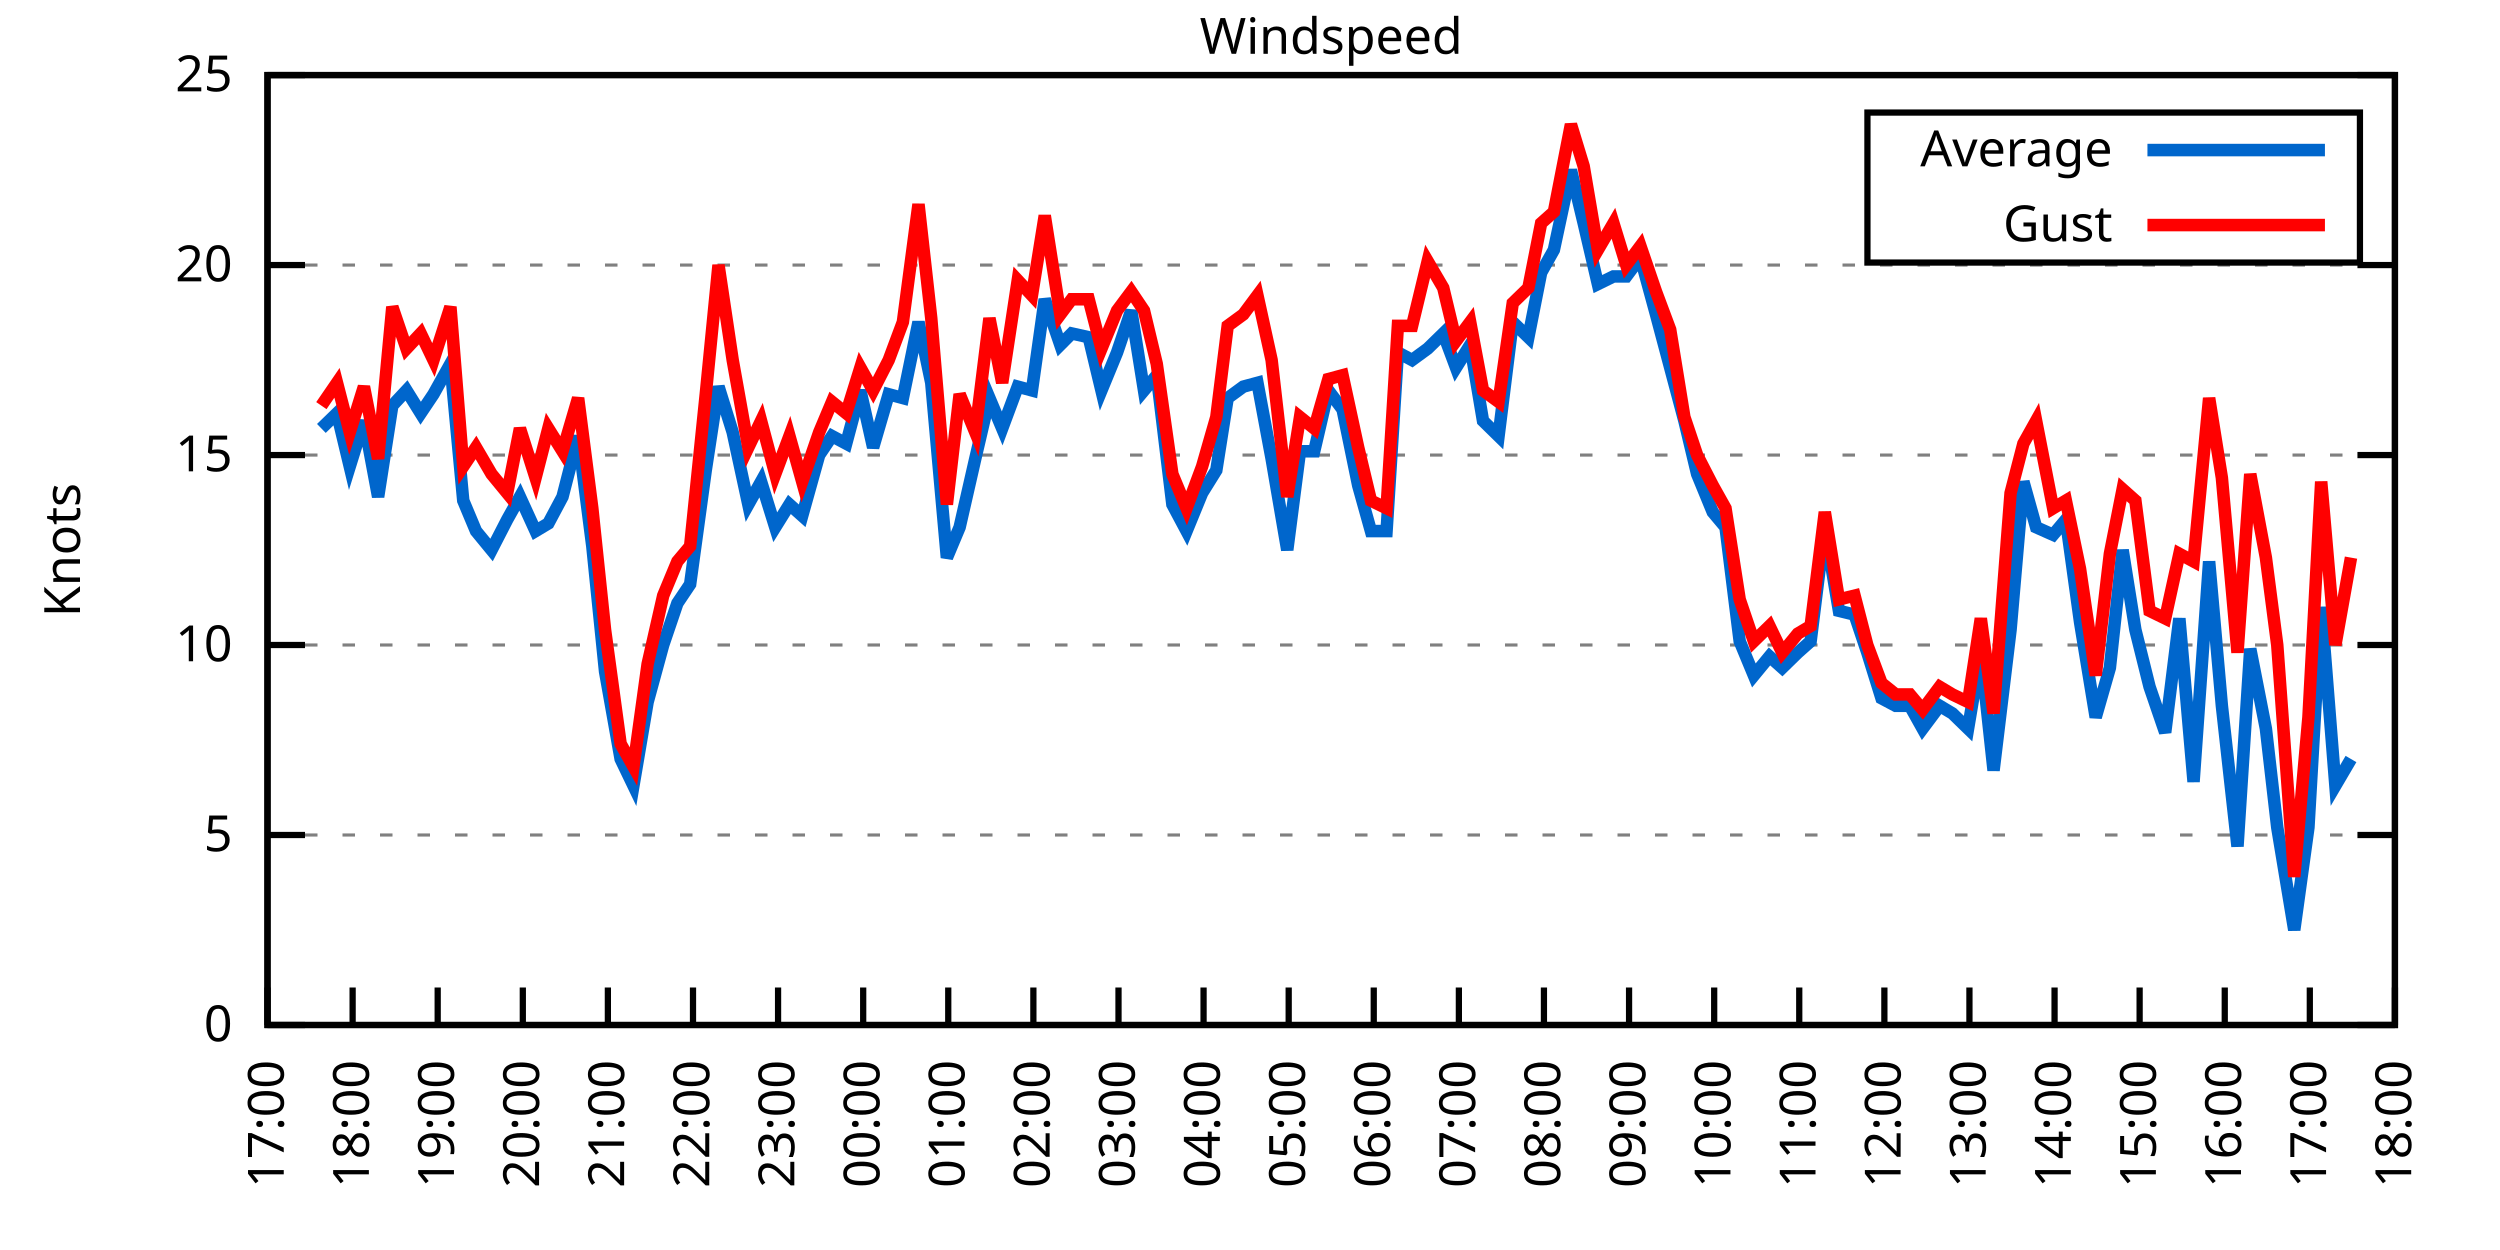
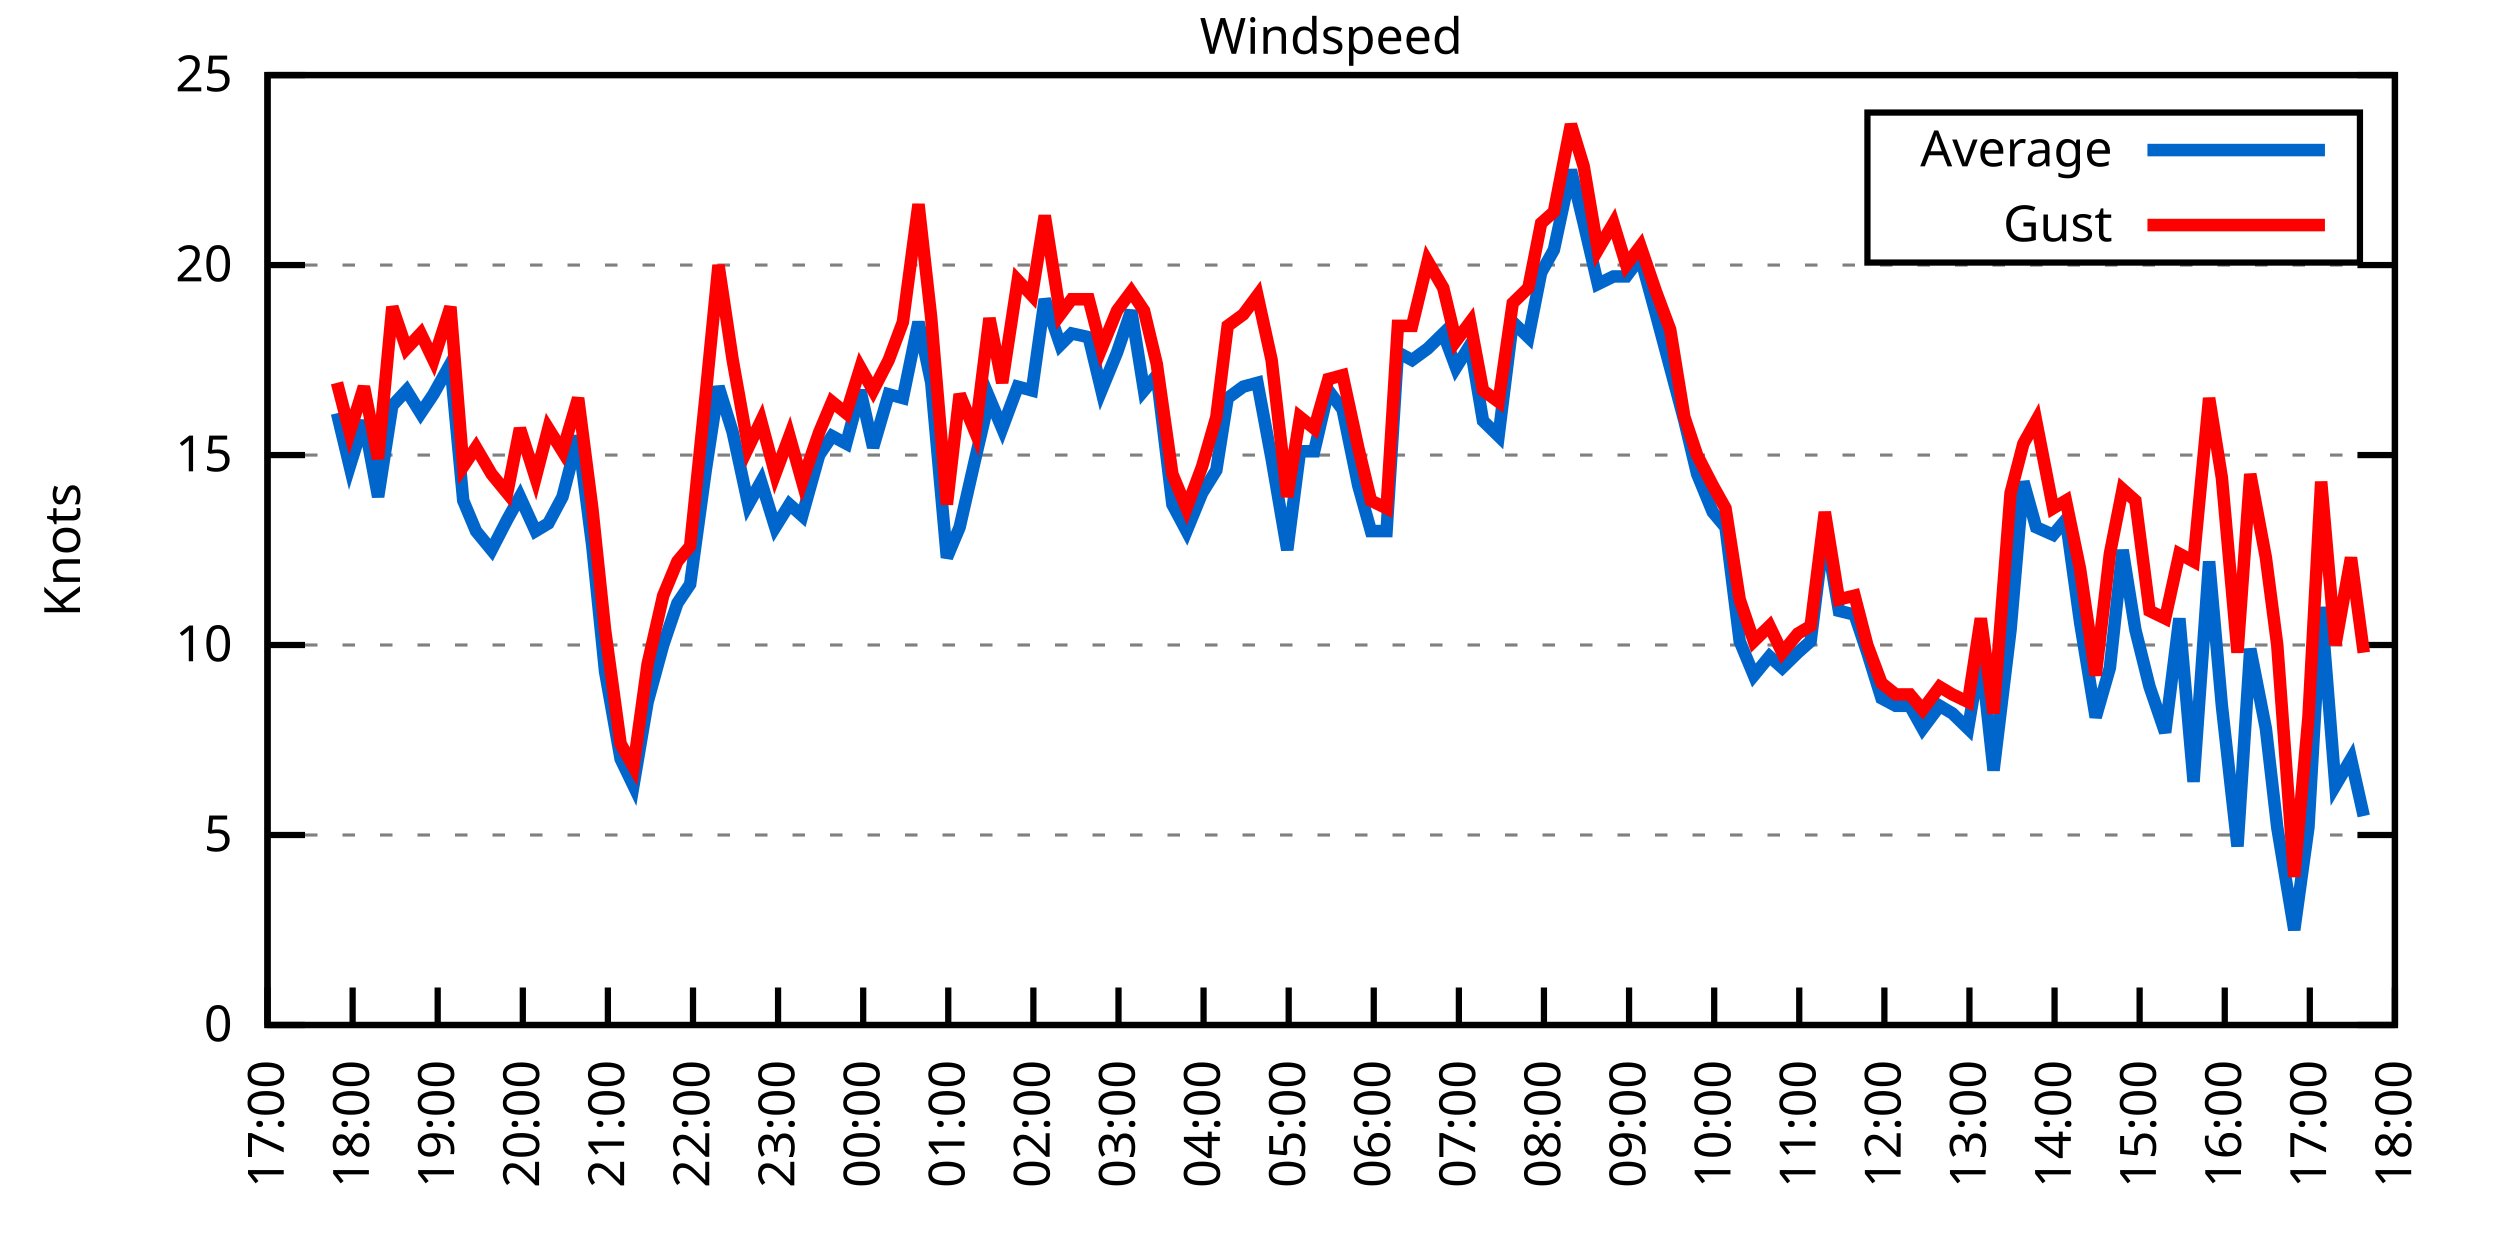
<svg xmlns="http://www.w3.org/2000/svg" xmlns:xlink="http://www.w3.org/1999/xlink" width="400" height="200" viewBox="0 0 400 200">
  <g id="gnuplot_canvas">
    <rect x="0" y="0" width="400" height="200" fill="none" />
    <defs>
      <circle id="gpDot" r="0.5" stroke-width="0.5" stroke="currentColor" />
      <path id="gpPt0" stroke-width="0.333" stroke="currentColor" d="M-1,0 h2 M0,-1 v2" />
      <path id="gpPt1" stroke-width="0.333" stroke="currentColor" d="M-1,-1 L1,1 M1,-1 L-1,1" />
      <path id="gpPt2" stroke-width="0.333" stroke="currentColor" d="M-1,0 L1,0 M0,-1 L0,1 M-1,-1 L1,1 M-1,1 L1,-1" />
      <rect id="gpPt3" stroke-width="0.333" stroke="currentColor" x="-1" y="-1" width="2" height="2" />
      <rect id="gpPt4" stroke-width="0.333" stroke="currentColor" fill="currentColor" x="-1" y="-1" width="2" height="2" />
      <circle id="gpPt5" stroke-width="0.333" stroke="currentColor" cx="0" cy="0" r="1" />
      <use xlink:href="#gpPt5" id="gpPt6" fill="currentColor" stroke="none" />
      <path id="gpPt7" stroke-width="0.333" stroke="currentColor" d="M0,-1.33 L-1.33,0.67 L1.33,0.67 z" />
      <use xlink:href="#gpPt7" id="gpPt8" fill="currentColor" stroke="none" />
      <use xlink:href="#gpPt7" id="gpPt9" stroke="currentColor" transform="rotate(180)" />
      <use xlink:href="#gpPt9" id="gpPt10" fill="currentColor" stroke="none" />
      <use xlink:href="#gpPt3" id="gpPt11" stroke="currentColor" transform="rotate(45)" />
      <use xlink:href="#gpPt11" id="gpPt12" fill="currentColor" stroke="none" />
      <path id="gpPt13" stroke-width="0.333" stroke="currentColor" d="M0,1.330 L1.265,0.411 L0.782,-1.067 L-0.782,-1.076 L-1.265,0.411 z" />
      <use xlink:href="#gpPt13" id="gpPt14" fill="currentColor" stroke="none" />
      <filter id="textbox" filterUnits="objectBoundingBox" x="0" y="0" height="1" width="1">
        <feFlood flood-color="white" flood-opacity="1" result="bgnd" />
        <feComposite in="SourceGraphic" in2="bgnd" operator="atop" />
      </filter>
      <filter id="greybox" filterUnits="objectBoundingBox" x="0" y="0" height="1" width="1">
        <feFlood flood-color="lightgrey" flood-opacity="1" result="grey" />
        <feComposite in="SourceGraphic" in2="grey" operator="atop" />
      </filter>
    </defs>
    <g fill="none" color="white" stroke="currentColor" stroke-width="1.00" stroke-linecap="butt" stroke-linejoin="miter">
</g>
    <g fill="none" color="black" stroke="currentColor" stroke-width="1.00" stroke-linecap="butt" stroke-linejoin="miter">
      <g stroke="none" shape-rendering="crispEdges">
        <polygon fill="rgb(255, 255, 255)" points="42.80,164.00 383.18,164.00 383.18,12.02 42.80,12.02 " />
      </g>
    </g>
    <g fill="none" color="black" stroke="currentColor" stroke-width="1.00" stroke-linecap="butt" stroke-linejoin="miter">
</g>
    <g fill="none" color="black" stroke="black" stroke-width="0.50" stroke-linecap="butt" stroke-linejoin="miter">
</g>
    <g fill="none" color="gray" stroke="currentColor" stroke-width="0.50" stroke-linecap="butt" stroke-linejoin="miter">
      <path stroke="gray" stroke-dasharray="2,4" class="gridline" d="M42.80,164.00 L383.19,164.00  " />
    </g>
    <g fill="none" color="gray" stroke="gray" stroke-width="1.00" stroke-linecap="butt" stroke-linejoin="miter">
</g>
    <g fill="none" color="black" stroke="currentColor" stroke-width="1.00" stroke-linecap="butt" stroke-linejoin="miter">
      <path stroke="black" d="M42.80,164.00 L48.80,164.00 M383.19,164.00 L377.19,164.00  " />
      <g transform="translate(37.20,166.60)" stroke="none" fill="black" font-family="Sans" font-size="8.00" text-anchor="end">
        <text>
          <tspan font-family="Sans"> 0</tspan>
        </text>
      </g>
    </g>
    <g fill="none" color="black" stroke="currentColor" stroke-width="1.00" stroke-linecap="butt" stroke-linejoin="miter">
</g>
    <g fill="none" color="black" stroke="black" stroke-width="0.50" stroke-linecap="butt" stroke-linejoin="miter">
</g>
    <g fill="none" color="gray" stroke="currentColor" stroke-width="0.50" stroke-linecap="butt" stroke-linejoin="miter">
      <path stroke="gray" stroke-dasharray="2,4" class="gridline" d="M42.80,133.60 L383.19,133.60  " />
    </g>
    <g fill="none" color="gray" stroke="gray" stroke-width="1.00" stroke-linecap="butt" stroke-linejoin="miter">
</g>
    <g fill="none" color="black" stroke="currentColor" stroke-width="1.00" stroke-linecap="butt" stroke-linejoin="miter">
      <path stroke="black" d="M42.80,133.60 L48.80,133.60 M383.19,133.60 L377.19,133.60  " />
      <g transform="translate(37.20,136.20)" stroke="none" fill="black" font-family="Sans" font-size="8.00" text-anchor="end">
        <text>
          <tspan font-family="Sans"> 5</tspan>
        </text>
      </g>
    </g>
    <g fill="none" color="black" stroke="currentColor" stroke-width="1.00" stroke-linecap="butt" stroke-linejoin="miter">
</g>
    <g fill="none" color="black" stroke="black" stroke-width="0.50" stroke-linecap="butt" stroke-linejoin="miter">
</g>
    <g fill="none" color="gray" stroke="currentColor" stroke-width="0.50" stroke-linecap="butt" stroke-linejoin="miter">
      <path stroke="gray" stroke-dasharray="2,4" class="gridline" d="M42.80,103.20 L383.19,103.20  " />
    </g>
    <g fill="none" color="gray" stroke="gray" stroke-width="1.00" stroke-linecap="butt" stroke-linejoin="miter">
</g>
    <g fill="none" color="black" stroke="currentColor" stroke-width="1.00" stroke-linecap="butt" stroke-linejoin="miter">
      <path stroke="black" d="M42.80,103.20 L48.80,103.20 M383.19,103.20 L377.19,103.20  " />
      <g transform="translate(37.20,105.80)" stroke="none" fill="black" font-family="Sans" font-size="8.00" text-anchor="end">
        <text>
          <tspan font-family="Sans"> 10</tspan>
        </text>
      </g>
    </g>
    <g fill="none" color="black" stroke="currentColor" stroke-width="1.00" stroke-linecap="butt" stroke-linejoin="miter">
</g>
    <g fill="none" color="black" stroke="black" stroke-width="0.50" stroke-linecap="butt" stroke-linejoin="miter">
</g>
    <g fill="none" color="gray" stroke="currentColor" stroke-width="0.50" stroke-linecap="butt" stroke-linejoin="miter">
      <path stroke="gray" stroke-dasharray="2,4" class="gridline" d="M42.80,72.81 L383.19,72.81  " />
    </g>
    <g fill="none" color="gray" stroke="gray" stroke-width="1.00" stroke-linecap="butt" stroke-linejoin="miter">
</g>
    <g fill="none" color="black" stroke="currentColor" stroke-width="1.00" stroke-linecap="butt" stroke-linejoin="miter">
      <path stroke="black" d="M42.80,72.81 L48.80,72.81 M383.19,72.81 L377.19,72.81  " />
      <g transform="translate(37.20,75.41)" stroke="none" fill="black" font-family="Sans" font-size="8.00" text-anchor="end">
        <text>
          <tspan font-family="Sans"> 15</tspan>
        </text>
      </g>
    </g>
    <g fill="none" color="black" stroke="currentColor" stroke-width="1.00" stroke-linecap="butt" stroke-linejoin="miter">
</g>
    <g fill="none" color="black" stroke="black" stroke-width="0.50" stroke-linecap="butt" stroke-linejoin="miter">
</g>
    <g fill="none" color="gray" stroke="currentColor" stroke-width="0.50" stroke-linecap="butt" stroke-linejoin="miter">
      <path stroke="gray" stroke-dasharray="2,4" class="gridline" d="M42.80,42.41 L383.19,42.41  " />
    </g>
    <g fill="none" color="gray" stroke="gray" stroke-width="1.00" stroke-linecap="butt" stroke-linejoin="miter">
</g>
    <g fill="none" color="black" stroke="currentColor" stroke-width="1.00" stroke-linecap="butt" stroke-linejoin="miter">
      <path stroke="black" d="M42.80,42.41 L48.80,42.41 M383.19,42.41 L377.19,42.41  " />
      <g transform="translate(37.20,45.01)" stroke="none" fill="black" font-family="Sans" font-size="8.00" text-anchor="end">
        <text>
          <tspan font-family="Sans"> 20</tspan>
        </text>
      </g>
    </g>
    <g fill="none" color="black" stroke="currentColor" stroke-width="1.00" stroke-linecap="butt" stroke-linejoin="miter">
</g>
    <g fill="none" color="black" stroke="black" stroke-width="0.50" stroke-linecap="butt" stroke-linejoin="miter">
</g>
    <g fill="none" color="gray" stroke="currentColor" stroke-width="0.50" stroke-linecap="butt" stroke-linejoin="miter">
      <path stroke="gray" stroke-dasharray="2,4" class="gridline" d="M42.80,12.01 L383.19,12.01  " />
    </g>
    <g fill="none" color="gray" stroke="gray" stroke-width="1.00" stroke-linecap="butt" stroke-linejoin="miter">
</g>
    <g fill="none" color="black" stroke="currentColor" stroke-width="1.00" stroke-linecap="butt" stroke-linejoin="miter">
      <path stroke="black" d="M42.80,12.01 L48.80,12.01 M383.19,12.01 L377.19,12.01  " />
      <g transform="translate(37.20,14.61)" stroke="none" fill="black" font-family="Sans" font-size="8.00" text-anchor="end">
        <text>
          <tspan font-family="Sans"> 25</tspan>
        </text>
      </g>
    </g>
    <g fill="none" color="black" stroke="currentColor" stroke-width="1.00" stroke-linecap="butt" stroke-linejoin="miter">
      <path stroke="black" d="M42.80,164.00 L42.80,158.00  " />
      <g transform="translate(45.40,169.60) rotate(270.00)" stroke="none" fill="black" font-family="Sans" font-size="8.00" text-anchor="end">
        <text>
          <tspan font-family="Sans">17:00</tspan>
        </text>
      </g>
    </g>
    <g fill="none" color="black" stroke="currentColor" stroke-width="1.00" stroke-linecap="butt" stroke-linejoin="miter">
      <path stroke="black" d="M56.42,164.00 L56.42,158.00  " />
      <g transform="translate(59.02,169.60) rotate(270.00)" stroke="none" fill="black" font-family="Sans" font-size="8.00" text-anchor="end">
        <text>
          <tspan font-family="Sans">18:00</tspan>
        </text>
      </g>
    </g>
    <g fill="none" color="black" stroke="currentColor" stroke-width="1.00" stroke-linecap="butt" stroke-linejoin="miter">
      <path stroke="black" d="M70.03,164.00 L70.03,158.00  " />
      <g transform="translate(72.63,169.60) rotate(270.00)" stroke="none" fill="black" font-family="Sans" font-size="8.00" text-anchor="end">
        <text>
          <tspan font-family="Sans">19:00</tspan>
        </text>
      </g>
    </g>
    <g fill="none" color="black" stroke="currentColor" stroke-width="1.00" stroke-linecap="butt" stroke-linejoin="miter">
      <path stroke="black" d="M83.65,164.00 L83.65,158.00  " />
      <g transform="translate(86.25,169.60) rotate(270.00)" stroke="none" fill="black" font-family="Sans" font-size="8.00" text-anchor="end">
        <text>
          <tspan font-family="Sans">20:00</tspan>
        </text>
      </g>
    </g>
    <g fill="none" color="black" stroke="currentColor" stroke-width="1.00" stroke-linecap="butt" stroke-linejoin="miter">
      <path stroke="black" d="M97.26,164.00 L97.26,158.00  " />
      <g transform="translate(99.86,169.60) rotate(270.00)" stroke="none" fill="black" font-family="Sans" font-size="8.00" text-anchor="end">
        <text>
          <tspan font-family="Sans">21:00</tspan>
        </text>
      </g>
    </g>
    <g fill="none" color="black" stroke="currentColor" stroke-width="1.00" stroke-linecap="butt" stroke-linejoin="miter">
      <path stroke="black" d="M110.88,164.00 L110.88,158.00  " />
      <g transform="translate(113.48,169.60) rotate(270.00)" stroke="none" fill="black" font-family="Sans" font-size="8.00" text-anchor="end">
        <text>
          <tspan font-family="Sans">22:00</tspan>
        </text>
      </g>
    </g>
    <g fill="none" color="black" stroke="currentColor" stroke-width="1.00" stroke-linecap="butt" stroke-linejoin="miter">
      <path stroke="black" d="M124.49,164.00 L124.49,158.00  " />
      <g transform="translate(127.09,169.60) rotate(270.00)" stroke="none" fill="black" font-family="Sans" font-size="8.00" text-anchor="end">
        <text>
          <tspan font-family="Sans">23:00</tspan>
        </text>
      </g>
    </g>
    <g fill="none" color="black" stroke="currentColor" stroke-width="1.00" stroke-linecap="butt" stroke-linejoin="miter">
      <path stroke="black" d="M138.11,164.00 L138.11,158.00  " />
      <g transform="translate(140.71,169.60) rotate(270.00)" stroke="none" fill="black" font-family="Sans" font-size="8.00" text-anchor="end">
        <text>
          <tspan font-family="Sans">00:00</tspan>
        </text>
      </g>
    </g>
    <g fill="none" color="black" stroke="currentColor" stroke-width="1.00" stroke-linecap="butt" stroke-linejoin="miter">
      <path stroke="black" d="M151.72,164.00 L151.72,158.00  " />
      <g transform="translate(154.32,169.60) rotate(270.00)" stroke="none" fill="black" font-family="Sans" font-size="8.00" text-anchor="end">
        <text>
          <tspan font-family="Sans">01:00</tspan>
        </text>
      </g>
    </g>
    <g fill="none" color="black" stroke="currentColor" stroke-width="1.00" stroke-linecap="butt" stroke-linejoin="miter">
      <path stroke="black" d="M165.34,164.00 L165.34,158.00  " />
      <g transform="translate(167.94,169.60) rotate(270.00)" stroke="none" fill="black" font-family="Sans" font-size="8.00" text-anchor="end">
        <text>
          <tspan font-family="Sans">02:00</tspan>
        </text>
      </g>
    </g>
    <g fill="none" color="black" stroke="currentColor" stroke-width="1.00" stroke-linecap="butt" stroke-linejoin="miter">
      <path stroke="black" d="M178.96,164.00 L178.96,158.00  " />
      <g transform="translate(181.56,169.60) rotate(270.00)" stroke="none" fill="black" font-family="Sans" font-size="8.00" text-anchor="end">
        <text>
          <tspan font-family="Sans">03:00</tspan>
        </text>
      </g>
    </g>
    <g fill="none" color="black" stroke="currentColor" stroke-width="1.00" stroke-linecap="butt" stroke-linejoin="miter">
      <path stroke="black" d="M192.57,164.00 L192.57,158.00  " />
      <g transform="translate(195.17,169.60) rotate(270.00)" stroke="none" fill="black" font-family="Sans" font-size="8.00" text-anchor="end">
        <text>
          <tspan font-family="Sans">04:00</tspan>
        </text>
      </g>
    </g>
    <g fill="none" color="black" stroke="currentColor" stroke-width="1.00" stroke-linecap="butt" stroke-linejoin="miter">
      <path stroke="black" d="M206.19,164.00 L206.19,158.00  " />
      <g transform="translate(208.79,169.60) rotate(270.00)" stroke="none" fill="black" font-family="Sans" font-size="8.00" text-anchor="end">
        <text>
          <tspan font-family="Sans">05:00</tspan>
        </text>
      </g>
    </g>
    <g fill="none" color="black" stroke="currentColor" stroke-width="1.00" stroke-linecap="butt" stroke-linejoin="miter">
      <path stroke="black" d="M219.80,164.00 L219.80,158.00  " />
      <g transform="translate(222.40,169.60) rotate(270.00)" stroke="none" fill="black" font-family="Sans" font-size="8.00" text-anchor="end">
        <text>
          <tspan font-family="Sans">06:00</tspan>
        </text>
      </g>
    </g>
    <g fill="none" color="black" stroke="currentColor" stroke-width="1.00" stroke-linecap="butt" stroke-linejoin="miter">
      <path stroke="black" d="M233.42,164.00 L233.42,158.00  " />
      <g transform="translate(236.02,169.60) rotate(270.00)" stroke="none" fill="black" font-family="Sans" font-size="8.00" text-anchor="end">
        <text>
          <tspan font-family="Sans">07:00</tspan>
        </text>
      </g>
    </g>
    <g fill="none" color="black" stroke="currentColor" stroke-width="1.00" stroke-linecap="butt" stroke-linejoin="miter">
      <path stroke="black" d="M247.03,164.00 L247.03,158.00  " />
      <g transform="translate(249.63,169.60) rotate(270.00)" stroke="none" fill="black" font-family="Sans" font-size="8.00" text-anchor="end">
        <text>
          <tspan font-family="Sans">08:00</tspan>
        </text>
      </g>
    </g>
    <g fill="none" color="black" stroke="currentColor" stroke-width="1.00" stroke-linecap="butt" stroke-linejoin="miter">
      <path stroke="black" d="M260.65,164.00 L260.65,158.00  " />
      <g transform="translate(263.25,169.60) rotate(270.00)" stroke="none" fill="black" font-family="Sans" font-size="8.00" text-anchor="end">
        <text>
          <tspan font-family="Sans">09:00</tspan>
        </text>
      </g>
    </g>
    <g fill="none" color="black" stroke="currentColor" stroke-width="1.00" stroke-linecap="butt" stroke-linejoin="miter">
      <path stroke="black" d="M274.27,164.00 L274.27,158.00  " />
      <g transform="translate(276.87,169.60) rotate(270.00)" stroke="none" fill="black" font-family="Sans" font-size="8.00" text-anchor="end">
        <text>
          <tspan font-family="Sans">10:00</tspan>
        </text>
      </g>
    </g>
    <g fill="none" color="black" stroke="currentColor" stroke-width="1.00" stroke-linecap="butt" stroke-linejoin="miter">
      <path stroke="black" d="M287.88,164.00 L287.88,158.00  " />
      <g transform="translate(290.48,169.60) rotate(270.00)" stroke="none" fill="black" font-family="Sans" font-size="8.00" text-anchor="end">
        <text>
          <tspan font-family="Sans">11:00</tspan>
        </text>
      </g>
    </g>
    <g fill="none" color="black" stroke="currentColor" stroke-width="1.00" stroke-linecap="butt" stroke-linejoin="miter">
      <path stroke="black" d="M301.50,164.00 L301.50,158.00  " />
      <g transform="translate(304.10,169.60) rotate(270.00)" stroke="none" fill="black" font-family="Sans" font-size="8.00" text-anchor="end">
        <text>
          <tspan font-family="Sans">12:00</tspan>
        </text>
      </g>
    </g>
    <g fill="none" color="black" stroke="currentColor" stroke-width="1.00" stroke-linecap="butt" stroke-linejoin="miter">
      <path stroke="black" d="M315.11,164.00 L315.11,158.00  " />
      <g transform="translate(317.71,169.60) rotate(270.00)" stroke="none" fill="black" font-family="Sans" font-size="8.00" text-anchor="end">
        <text>
          <tspan font-family="Sans">13:00</tspan>
        </text>
      </g>
    </g>
    <g fill="none" color="black" stroke="currentColor" stroke-width="1.00" stroke-linecap="butt" stroke-linejoin="miter">
      <path stroke="black" d="M328.73,164.00 L328.73,158.00  " />
      <g transform="translate(331.33,169.60) rotate(270.00)" stroke="none" fill="black" font-family="Sans" font-size="8.00" text-anchor="end">
        <text>
          <tspan font-family="Sans">14:00</tspan>
        </text>
      </g>
    </g>
    <g fill="none" color="black" stroke="currentColor" stroke-width="1.00" stroke-linecap="butt" stroke-linejoin="miter">
      <path stroke="black" d="M342.34,164.00 L342.34,158.00  " />
      <g transform="translate(344.94,169.60) rotate(270.00)" stroke="none" fill="black" font-family="Sans" font-size="8.00" text-anchor="end">
        <text>
          <tspan font-family="Sans">15:00</tspan>
        </text>
      </g>
    </g>
    <g fill="none" color="black" stroke="currentColor" stroke-width="1.00" stroke-linecap="butt" stroke-linejoin="miter">
      <path stroke="black" d="M355.96,164.00 L355.96,158.00  " />
      <g transform="translate(358.56,169.60) rotate(270.00)" stroke="none" fill="black" font-family="Sans" font-size="8.00" text-anchor="end">
        <text>
          <tspan font-family="Sans">16:00</tspan>
        </text>
      </g>
    </g>
    <g fill="none" color="black" stroke="currentColor" stroke-width="1.00" stroke-linecap="butt" stroke-linejoin="miter">
      <path stroke="black" d="M369.57,164.00 L369.57,158.00  " />
      <g transform="translate(372.17,169.60) rotate(270.00)" stroke="none" fill="black" font-family="Sans" font-size="8.00" text-anchor="end">
        <text>
          <tspan font-family="Sans">17:00</tspan>
        </text>
      </g>
    </g>
    <g fill="none" color="black" stroke="currentColor" stroke-width="1.00" stroke-linecap="butt" stroke-linejoin="miter">
      <path stroke="black" d="M383.19,164.00 L383.19,158.00  " />
      <g transform="translate(385.79,169.60) rotate(270.00)" stroke="none" fill="black" font-family="Sans" font-size="8.00" text-anchor="end">
        <text>
          <tspan font-family="Sans">18:00</tspan>
        </text>
      </g>
    </g>
    <g fill="none" color="black" stroke="currentColor" stroke-width="1.00" stroke-linecap="butt" stroke-linejoin="miter">
</g>
    <g fill="none" color="black" stroke="currentColor" stroke-width="1.00" stroke-linecap="butt" stroke-linejoin="miter">
      <path stroke="black" d="M42.80,12.01 L42.80,164.00 L383.19,164.00 L383.19,12.01 L42.80,12.01 Z  " />
    </g>
    <g fill="none" color="black" stroke="currentColor" stroke-width="1.00" stroke-linecap="butt" stroke-linejoin="miter">
</g>
    <g fill="none" color="black" stroke="currentColor" stroke-width="1.00" stroke-linecap="butt" stroke-linejoin="miter">
      <path stroke="black" d="M298.79,42.01 L298.79,18.01 L377.59,18.01 L377.59,42.01 L298.79,42.01 Z  " />
    </g>
    <g id="Windspeed_plot_1">
      <g fill="none" color="white" stroke="black" stroke-width="2.00" stroke-linecap="butt" stroke-linejoin="miter">
</g>
      <g fill="none" color="black" stroke="currentColor" stroke-width="2.00" stroke-linecap="butt" stroke-linejoin="miter">
        <g transform="translate(337.99,26.61)" stroke="none" fill="black" font-family="Sans" font-size="8.00" text-anchor="end">
          <text>
            <tspan font-family="Sans">Average</tspan>
          </text>
        </g>
      </g>
      <g fill="none" color="black" stroke="currentColor" stroke-width="2.00" stroke-linecap="butt" stroke-linejoin="miter">
-         <path stroke="rgb(  0, 102, 204)" d="M343.59,24.01 L371.99,24.01 M51.42,68.55 L53.92,66.12 L55.96,74.63 L58.23,67.33 L60.50,79.49 L62.77,64.90   L65.04,62.47 L67.31,66.12 L69.35,63.08 L72.07,58.21 L74.12,80.10 L76.16,84.97 L78.65,88.00 L81.15,83.14   L83.19,79.49 L85.69,84.97 L87.73,83.75 L90.00,79.49 L92.50,69.77 L94.77,87.40 L96.81,107.46 L99.30,121.44   L101.35,125.70 L103.62,112.32 L106.11,103.20 L108.38,96.52 L110.42,93.48 L112.92,75.24 L114.96,61.86 L117.23,69.16   L119.73,80.71 L121.77,77.06 L124.04,84.36 L126.31,80.71 L128.35,82.53 L131.07,72.81 L133.12,69.77 L135.39,70.98   L137.66,62.47 L139.70,71.59 L142.19,63.08 L144.46,63.69 L146.96,51.53 L149.00,61.25 L151.50,89.22 L153.54,84.36   L156.04,73.41 L158.31,63.69 L160.35,68.55 L162.84,61.86 L165.11,62.47 L167.16,47.88 L169.65,55.18 L171.47,53.35   L174.19,53.96 L176.23,62.47 L178.73,56.39 L181.00,49.70 L183.04,62.47 L185.08,60.04 L187.58,80.71 L189.85,84.97   L192.34,78.89 L194.61,75.24 L196.43,63.69 L198.93,61.86 L201.19,61.25 L203.46,73.41 L205.96,88.00 L208.00,72.20   L210.27,72.20 L212.54,62.47 L214.81,65.51 L217.31,77.67 L219.35,84.97 L221.85,84.97 L223.66,56.39 L225.93,57.61   L228.43,55.78 L230.92,53.35 L232.96,58.82 L235.23,55.18 L237.28,67.33 L239.77,69.77 L242.04,51.53 L244.54,53.96   L246.58,43.62 L248.62,39.98 L251.35,27.21 L253.39,35.72 L255.66,45.45 L258.15,44.23 L260.20,44.23 L262.47,41.19   L264.96,50.31 L267.23,58.82 L269.50,67.33 L271.54,75.85 L274.04,81.93 L276.08,84.36 L278.35,102.60 L280.62,108.07   L283.12,105.03 L285.16,106.85 L287.65,104.42 L289.70,102.60 L291.97,84.36 L294.23,97.73 L296.73,98.34 L298.77,104.42   L301.04,111.72 L303.31,112.93 L305.58,112.93 L307.62,116.58 L310.35,112.93 L312.39,114.15 L314.89,116.58 L316.93,104.42   L318.97,123.27 L321.69,100.77 L323.74,77.06 L325.78,84.36 L328.50,85.57 L330.54,83.14 L332.81,99.56 L335.31,114.76   L337.58,106.85 L339.62,88.00 L341.66,100.77 L343.93,109.89 L346.43,117.19 L348.70,98.95 L350.97,125.09 L353.46,89.83   L355.50,112.93 L358.00,135.43 L360.04,103.81 L362.54,116.58 L364.36,132.39 L367.08,148.80 L369.35,132.39 L371.39,97.12   L373.66,125.70 L376.16,121.44  " />
+         <path stroke="rgb(  0, 102, 204)" d="M343.59,24.01 L371.99,24.01 M53.92,66.12 L55.96,74.63 L58.23,67.33 L60.50,79.49 L62.77,64.90 L65.04,62.47   L67.31,66.12 L69.35,63.08 L72.07,58.21 L74.12,80.10 L76.16,84.97 L78.65,88.00 L81.15,83.14 L83.19,79.49   L85.69,84.97 L87.73,83.75 L90.00,79.49 L92.50,69.77 L94.77,87.40 L96.81,107.46 L99.30,121.44 L101.35,125.70   L103.62,112.32 L106.11,103.20 L108.38,96.52 L110.42,93.48 L112.92,75.24 L114.96,61.86 L117.23,69.16 L119.73,80.71   L121.77,77.06 L124.04,84.36 L126.31,80.71 L128.35,82.53 L131.07,72.81 L133.12,69.77 L135.39,70.98 L137.66,62.47   L139.70,71.59 L142.19,63.08 L144.46,63.69 L146.96,51.53 L149.00,61.25 L151.50,89.22 L153.54,84.36 L156.04,73.41   L158.31,63.69 L160.35,68.55 L162.84,61.86 L165.11,62.47 L167.16,47.88 L169.65,55.18 L171.47,53.35 L174.19,53.96   L176.23,62.47 L178.73,56.39 L181.00,49.70 L183.04,62.47 L185.08,60.04 L187.58,80.71 L189.85,84.97 L192.34,78.89   L194.61,75.24 L196.43,63.69 L198.93,61.86 L201.19,61.25 L203.46,73.41 L205.96,88.00 L208.00,72.20 L210.27,72.20   L212.54,62.47 L214.81,65.51 L217.31,77.67 L219.35,84.97 L221.85,84.97 L223.66,56.39 L225.93,57.61 L228.43,55.78   L230.92,53.35 L232.96,58.82 L235.23,55.18 L237.28,67.33 L239.77,69.77 L242.04,51.53 L244.54,53.96 L246.58,43.62   L248.62,39.98 L251.35,27.21 L253.39,35.72 L255.66,45.45 L258.15,44.23 L260.20,44.23 L262.47,41.19 L264.96,50.31   L267.23,58.82 L269.50,67.33 L271.54,75.85 L274.04,81.93 L276.08,84.36 L278.35,102.60 L280.62,108.07 L283.12,105.03   L285.16,106.85 L287.65,104.42 L289.70,102.60 L291.97,84.36 L294.23,97.73 L296.73,98.34 L298.77,104.42 L301.04,111.72   L303.31,112.93 L305.58,112.93 L307.62,116.58 L310.35,112.93 L312.39,114.15 L314.89,116.58 L316.93,104.42 L318.97,123.27   L321.69,100.77 L323.74,77.06 L325.78,84.36 L328.50,85.57 L330.54,83.14 L332.81,99.56 L335.31,114.76 L337.58,106.85   L339.62,88.00 L341.66,100.77 L343.93,109.89 L346.43,117.19 L348.70,98.95 L350.97,125.09 L353.46,89.83 L355.50,112.93   L358.00,135.43 L360.04,103.81 L362.54,116.58 L364.36,132.39 L367.08,148.80 L369.35,132.39 L371.39,97.12 L373.66,125.70   L376.16,121.44 L378.20,130.56  " />
      </g>
    </g>
    <g id="Windspeed_plot_2">
      <g fill="none" color="black" stroke="currentColor" stroke-width="2.00" stroke-linecap="butt" stroke-linejoin="miter">
        <g transform="translate(337.99,38.61)" stroke="none" fill="black" font-family="Sans" font-size="8.00" text-anchor="end">
          <text>
            <tspan font-family="Sans">Gust</tspan>
          </text>
        </g>
      </g>
      <g fill="none" color="black" stroke="currentColor" stroke-width="2.00" stroke-linecap="butt" stroke-linejoin="miter">
-         <path stroke="rgb(255,   0,   0)" d="M343.59,36.01 L371.99,36.01 M51.42,64.90 L53.92,61.25 L55.96,69.16 L58.23,61.86 L60.50,73.41 L62.77,49.10   L65.04,55.78 L67.31,53.35 L69.35,57.61 L72.07,49.10 L74.12,74.63 L76.16,71.59 L78.65,75.85 L81.15,78.89   L83.19,68.55 L85.69,76.45 L87.73,68.55 L90.00,72.20 L92.50,63.69 L94.77,81.32 L96.81,100.77 L99.30,119.01   L101.35,122.66 L103.62,106.24 L106.11,95.30 L108.38,89.83 L110.42,87.40 L112.92,63.08 L114.96,42.41 L117.23,57.61   L119.73,71.59 L121.77,67.33 L124.04,75.85 L126.31,69.77 L128.35,77.06 L131.07,69.16 L133.12,64.29 L135.39,66.12   L137.66,58.82 L139.70,62.47 L142.19,57.61 L144.46,51.53 L146.96,32.68 L149.00,50.92 L151.50,80.71 L153.54,63.08   L156.04,69.16 L158.31,50.92 L160.35,61.25 L162.84,44.84 L165.11,47.27 L167.16,34.50 L169.65,50.31 L171.47,47.88   L174.19,47.88 L176.23,55.78 L178.73,49.70 L181.00,46.66 L183.04,49.70 L185.08,58.21 L187.58,75.85 L189.85,81.32   L192.34,74.63 L194.61,66.73 L196.43,52.14 L198.93,50.31 L201.19,47.27 L203.46,57.61 L205.96,79.49 L208.00,66.73   L210.27,68.55 L212.54,60.65 L214.81,60.04 L217.31,71.59 L219.35,80.10 L221.85,81.32 L223.66,52.14 L225.93,52.14   L228.43,41.80 L230.92,46.06 L232.96,54.57 L235.23,51.53 L237.28,62.47 L239.77,64.29 L242.04,48.49 L244.54,46.06   L246.58,35.72 L248.62,33.90 L251.35,19.91 L253.39,26.60 L255.66,39.98 L258.15,35.72 L260.20,42.41 L262.47,39.37   L264.96,46.66 L267.23,52.74 L269.50,66.73 L271.54,72.81 L274.04,77.67 L276.08,81.32 L278.35,95.91 L280.62,102.60   L283.12,100.16 L285.16,104.42 L287.65,101.38 L289.70,100.16 L291.97,81.93 L294.23,95.91 L296.73,95.30 L298.77,103.20   L301.04,109.28 L303.31,111.11 L305.58,111.11 L307.62,113.54 L310.35,109.89 L312.39,111.11 L314.89,112.32 L316.93,98.95   L318.97,114.15 L321.69,78.89 L323.74,70.98 L325.78,67.33 L328.50,81.32 L330.54,80.10 L332.81,91.04 L335.31,108.07   L337.58,88.61 L339.62,78.28 L341.66,80.10 L343.93,97.73 L346.43,98.95 L348.70,88.61 L350.97,89.83 L353.46,63.69   L355.50,76.45 L358.00,104.42 L360.04,75.85 L362.54,89.22 L364.36,103.20 L367.08,140.29 L369.35,114.76 L371.39,77.06   L373.66,103.20 L376.16,89.22  " />
+         <path stroke="rgb(255,   0,   0)" d="M343.59,36.01 L371.99,36.01 M53.92,61.25 L55.96,69.16 L58.23,61.86 L60.50,73.41 L62.77,49.10 L65.04,55.78   L67.31,53.35 L69.35,57.61 L72.07,49.10 L74.12,74.63 L76.16,71.59 L78.65,75.85 L81.15,78.89 L83.19,68.55   L85.69,76.45 L87.73,68.55 L90.00,72.20 L92.50,63.69 L94.77,81.32 L96.81,100.77 L99.30,119.01 L101.35,122.66   L103.62,106.24 L106.11,95.30 L108.38,89.83 L110.42,87.40 L112.92,63.08 L114.96,42.41 L117.23,57.61 L119.73,71.59   L121.77,67.33 L124.04,75.85 L126.31,69.77 L128.35,77.06 L131.07,69.16 L133.12,64.29 L135.39,66.12 L137.66,58.82   L139.70,62.47 L142.19,57.61 L144.46,51.53 L146.96,32.68 L149.00,50.92 L151.50,80.71 L153.54,63.08 L156.04,69.16   L158.31,50.92 L160.35,61.25 L162.84,44.84 L165.11,47.27 L167.16,34.50 L169.65,50.31 L171.47,47.88 L174.19,47.88   L176.23,55.78 L178.73,49.70 L181.00,46.66 L183.04,49.70 L185.08,58.21 L187.58,75.85 L189.85,81.32 L192.34,74.63   L194.61,66.73 L196.43,52.14 L198.93,50.31 L201.19,47.27 L203.46,57.61 L205.96,79.49 L208.00,66.73 L210.27,68.55   L212.54,60.65 L214.81,60.04 L217.31,71.59 L219.35,80.10 L221.85,81.32 L223.66,52.14 L225.93,52.14 L228.43,41.80   L230.92,46.06 L232.96,54.57 L235.23,51.53 L237.28,62.47 L239.77,64.29 L242.04,48.49 L244.54,46.06 L246.58,35.72   L248.62,33.90 L251.35,19.91 L253.39,26.60 L255.66,39.98 L258.15,35.72 L260.20,42.41 L262.47,39.37 L264.96,46.66   L267.23,52.74 L269.50,66.73 L271.54,72.81 L274.04,77.67 L276.08,81.32 L278.35,95.91 L280.62,102.60 L283.12,100.16   L285.16,104.42 L287.65,101.38 L289.70,100.16 L291.97,81.93 L294.23,95.91 L296.73,95.30 L298.77,103.20 L301.04,109.28   L303.31,111.11 L305.58,111.11 L307.62,113.54 L310.35,109.89 L312.39,111.11 L314.89,112.32 L316.93,98.95 L318.97,114.15   L321.69,78.89 L323.74,70.98 L325.78,67.33 L328.50,81.32 L330.54,80.10 L332.81,91.04 L335.31,108.07 L337.58,88.61   L339.62,78.28 L341.66,80.10 L343.93,97.73 L346.43,98.95 L348.70,88.61 L350.97,89.83 L353.46,63.69 L355.50,76.45   L358.00,104.42 L360.04,75.85 L362.54,89.22 L364.36,103.20 L367.08,140.29 L369.35,114.76 L371.39,77.06 L373.66,103.20   L376.16,89.22 L378.20,104.42  " />
      </g>
    </g>
    <g fill="none" color="black" stroke="currentColor" stroke-width="2.00" stroke-linecap="butt" stroke-linejoin="miter">
</g>
    <g fill="none" color="black" stroke="black" stroke-width="1.00" stroke-linecap="butt" stroke-linejoin="miter">
</g>
    <g fill="none" color="black" stroke="currentColor" stroke-width="1.00" stroke-linecap="butt" stroke-linejoin="miter">
      <path stroke="black" d="M42.80,12.01 L42.80,164.00 L383.19,164.00 L383.19,12.01 L42.80,12.01 Z  " />
      <g transform="translate(12.80,88.01) rotate(270.00)" stroke="none" fill="black" font-family="Sans" font-size="8.00" text-anchor="middle">
        <text>
          <tspan font-family="Sans">Knots</tspan>
        </text>
      </g>
    </g>
    <g fill="none" color="black" stroke="currentColor" stroke-width="1.00" stroke-linecap="butt" stroke-linejoin="miter">
</g>
    <g fill="none" color="black" stroke="currentColor" stroke-width="1.00" stroke-linecap="butt" stroke-linejoin="miter">
      <g transform="translate(212.99,8.61)" stroke="none" fill="black" font-family="Sans" font-size="8.00" text-anchor="middle">
        <text>
          <tspan font-family="Sans">Windspeed</tspan>
        </text>
      </g>
    </g>
    <g fill="none" color="black" stroke="currentColor" stroke-width="1.00" stroke-linecap="butt" stroke-linejoin="miter">
</g>
  </g>
</svg>
